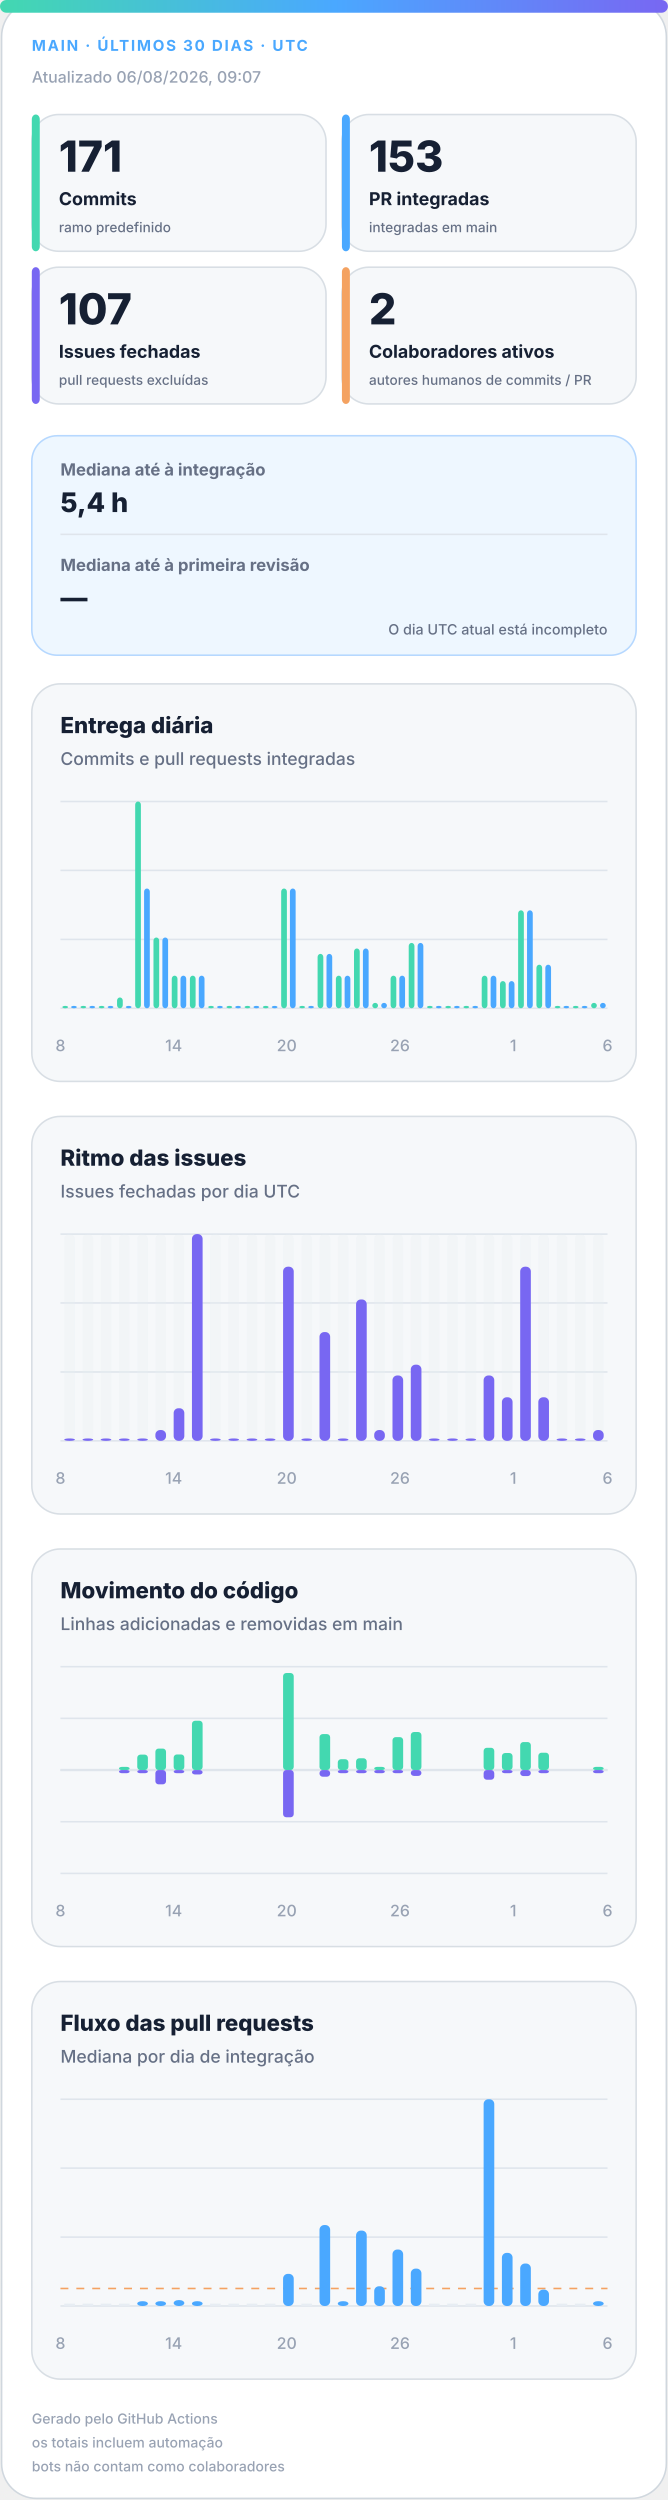
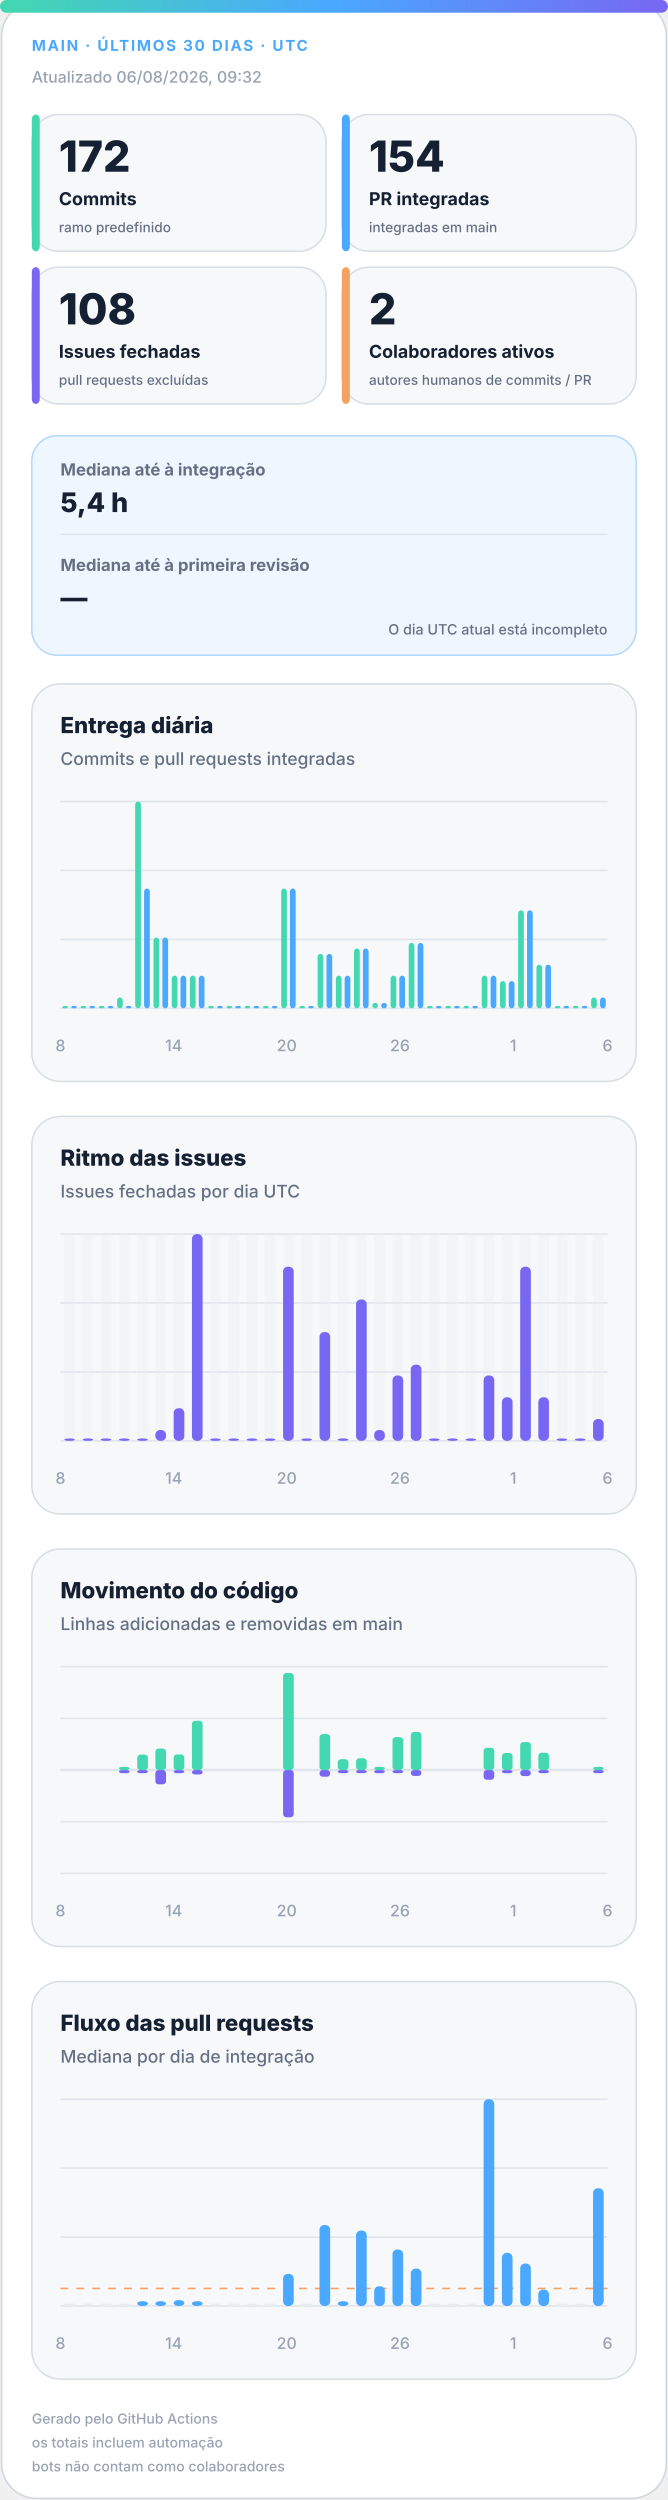
<svg xmlns="http://www.w3.org/2000/svg" width="420" height="1572" viewBox="0 0 420 1572" role="img" aria-labelledby="title desc">
  <defs>
    <linearGradient id="accent" x1="0" y1="0" x2="1" y2="0">
      <stop offset="0%" stop-color="#43d8b0" />
      <stop offset="50%" stop-color="#4aa8ff" />
      <stop offset="100%" stop-color="#7867f2" />
    </linearGradient>
    <linearGradient id="soft" x1="0" y1="0" x2="1" y2="1">
      <stop offset="0%" stop-color="#43d8b0" stop-opacity=".18" />
      <stop offset="100%" stop-color="#7867f2" stop-opacity=".12" />
    </linearGradient>
  </defs>
  <style>
.bg{fill:#fff;stroke:#d0d7de}.surface{fill:#f6f8fa;stroke:#d8dee4}.strong{fill:#eef7ff;stroke:#b6d8ff}.ink{fill:#162033}.muted{fill:#667085}.faint{fill:#98a2b3}.grid{stroke:#dfe5ec}.track{fill:#e7edf3}
.meta{font:750 11px -apple-system,BlinkMacSystemFont,"Segoe UI",sans-serif;letter-spacing:1.1px}.value{font:820 31px -apple-system,BlinkMacSystemFont,"Segoe UI",sans-serif}.label{font:720 13px -apple-system,BlinkMacSystemFont,"Segoe UI",sans-serif}.scope{font:520 10px -apple-system,BlinkMacSystemFont,"Segoe UI",sans-serif}.chart-title{font:760 14px -apple-system,BlinkMacSystemFont,"Segoe UI",sans-serif}.chart-subtitle{font:520 11px -apple-system,BlinkMacSystemFont,"Segoe UI",sans-serif}.small{font:540 10px -apple-system,BlinkMacSystemFont,"Segoe UI",sans-serif}.flow-value{font:780 17px -apple-system,BlinkMacSystemFont,"Segoe UI",sans-serif}
@media(prefers-color-scheme:dark){.bg{fill:#0d1117;stroke:#30363d}.surface{fill:#161b22;stroke:#30363d}.strong{fill:#10263a;stroke:#244d70}.ink{fill:#f0f6fc}.muted{fill:#a7b0bc}.faint{fill:#7d8590}.grid{stroke:#30363d}.track{fill:#27313d}}
</style>
  <rect class="bg" x="1" y="1" width="418" height="1570" rx="22" />
  <rect x="0" y="0" width="420" height="8" rx="4" fill="url(#accent)" />
  <text class="meta" x="20" y="32" fill="#4aa8ff" style="font-size:9.5px">MAIN · ÚLTIMOS 30 DIAS · UTC</text>
-   <text class="small faint" x="20" y="52">Atualizado 06/08/2026, 09:07</text>
+   <text class="small faint" x="20" y="52">Atualizado 06/08/2026, 09:32</text>
  <g>
    <rect class="surface" x="20" y="72" width="185" height="86" rx="17" />
    <rect x="20" y="72" width="5" height="86" rx="3" fill="#43d8b0" />
-     <text class="value ink" x="37" y="108" style="font-size:27px">171</text>
+     <text class="value ink" x="37" y="108" style="font-size:27px">172</text>
    <text class="label ink" x="37" y="129" style="font-size:11.2px">Commits</text>
    <text class="scope muted" x="37" y="146" style="font-size:8.6px">ramo predefinido</text>
  </g>
  <g>
    <rect class="surface" x="215" y="72" width="185" height="86" rx="17" />
    <rect x="215" y="72" width="5" height="86" rx="3" fill="#4aa8ff" />
-     <text class="value ink" x="232" y="108" style="font-size:27px">153</text>
+     <text class="value ink" x="232" y="108" style="font-size:27px">154</text>
    <text class="label ink" x="232" y="129" style="font-size:11.2px">PR integradas</text>
    <text class="scope muted" x="232" y="146" style="font-size:8.6px">integradas em main</text>
  </g>
  <g>
    <rect class="surface" x="20" y="168" width="185" height="86" rx="17" />
    <rect x="20" y="168" width="5" height="86" rx="3" fill="#7867f2" />
-     <text class="value ink" x="37" y="204" style="font-size:27px">107</text>
+     <text class="value ink" x="37" y="204" style="font-size:27px">108</text>
    <text class="label ink" x="37" y="225" style="font-size:11.2px">Issues fechadas</text>
    <text class="scope muted" x="37" y="242" style="font-size:8.6px">pull requests excluídas</text>
  </g>
  <g>
    <rect class="surface" x="215" y="168" width="185" height="86" rx="17" />
    <rect x="215" y="168" width="5" height="86" rx="3" fill="#f4a261" />
    <text class="value ink" x="232" y="204" style="font-size:27px">2</text>
    <text class="label ink" x="232" y="225" style="font-size:11.2px">Colaboradores ativos</text>
    <text class="scope muted" x="232" y="242" style="font-size:8.6px">autores humanos de commits / PR</text>
  </g>
  <g>
    <rect class="strong" x="20" y="274" width="380" height="138" rx="16" fill="url(#soft)" />
    <text class="label muted" x="38" y="299" style="font-size:10.5px">Mediana até à integração</text>
    <text class="flow-value ink" x="38" y="322">5,4 h</text>
    <line class="grid" x1="38" y1="336" x2="382" y2="336" />
    <text class="label muted" x="38" y="359" style="font-size:10.5px">Mediana até à primeira revisão</text>
    <text class="flow-value ink" x="38" y="382">—</text>
    <text class="scope muted" x="382" y="399" text-anchor="end" style="font-size:9px">O dia UTC atual está incompleto</text>
  </g>
  <g>
    <rect class="surface" x="20" y="430" width="380" height="250" rx="18" />
    <text class="chart-title ink" x="38" y="461">Entrega diária</text>
    <text class="chart-subtitle muted" x="38" y="481">Commits e pull requests integradas</text>
    <line class="grid" x1="38" y1="504.0" x2="382" y2="504.0" />
    <line class="grid" x1="38" y1="547.3" x2="382" y2="547.3" />
    <line class="grid" x1="38" y1="590.7" x2="382" y2="590.7" />
    <line class="grid" x1="38" y1="634.0" x2="382" y2="634.0" />
    <rect x="39.2" y="632.5" width="3.6" height="1.5" rx="2" fill="#43d8b0" />
    <rect x="44.7" y="632.5" width="3.6" height="1.5" rx="2" fill="#4aa8ff" />
    <rect x="50.6" y="632.5" width="3.6" height="1.5" rx="2" fill="#43d8b0" />
    <rect x="56.2" y="632.5" width="3.6" height="1.5" rx="2" fill="#4aa8ff" />
    <rect x="62.1" y="632.5" width="3.6" height="1.5" rx="2" fill="#43d8b0" />
    <rect x="67.7" y="632.5" width="3.6" height="1.5" rx="2" fill="#4aa8ff" />
    <rect x="73.6" y="627.2" width="3.6" height="6.8" rx="2" fill="#43d8b0" />
    <rect x="79.1" y="632.5" width="3.6" height="1.5" rx="2" fill="#4aa8ff" />
    <rect x="85.0" y="504.0" width="3.6" height="130.0" rx="2" fill="#43d8b0" />
    <rect x="90.6" y="558.7" width="3.6" height="75.3" rx="2" fill="#4aa8ff" />
    <rect x="96.5" y="589.5" width="3.6" height="44.5" rx="2" fill="#43d8b0" />
    <rect x="102.1" y="589.5" width="3.6" height="44.5" rx="2" fill="#4aa8ff" />
    <rect x="108.0" y="613.5" width="3.6" height="20.5" rx="2" fill="#43d8b0" />
    <rect x="113.5" y="613.5" width="3.6" height="20.5" rx="2" fill="#4aa8ff" />
    <rect x="119.4" y="613.5" width="3.6" height="20.5" rx="2" fill="#43d8b0" />
    <rect x="125.0" y="613.5" width="3.6" height="20.5" rx="2" fill="#4aa8ff" />
    <rect x="130.9" y="632.5" width="3.6" height="1.5" rx="2" fill="#43d8b0" />
    <rect x="136.5" y="632.5" width="3.6" height="1.5" rx="2" fill="#4aa8ff" />
    <rect x="142.4" y="632.5" width="3.6" height="1.5" rx="2" fill="#43d8b0" />
    <rect x="147.9" y="632.5" width="3.6" height="1.5" rx="2" fill="#4aa8ff" />
    <rect x="153.8" y="632.5" width="3.6" height="1.5" rx="2" fill="#43d8b0" />
    <rect x="159.4" y="632.5" width="3.6" height="1.5" rx="2" fill="#4aa8ff" />
    <rect x="165.3" y="632.5" width="3.6" height="1.5" rx="2" fill="#43d8b0" />
    <rect x="170.9" y="632.5" width="3.6" height="1.5" rx="2" fill="#4aa8ff" />
    <rect x="176.8" y="558.7" width="3.6" height="75.3" rx="2" fill="#43d8b0" />
    <rect x="182.3" y="558.7" width="3.6" height="75.3" rx="2" fill="#4aa8ff" />
    <rect x="188.2" y="632.5" width="3.6" height="1.5" rx="2" fill="#43d8b0" />
    <rect x="193.8" y="632.5" width="3.6" height="1.5" rx="2" fill="#4aa8ff" />
    <rect x="199.7" y="599.8" width="3.6" height="34.2" rx="2" fill="#43d8b0" />
    <rect x="205.3" y="599.8" width="3.6" height="34.2" rx="2" fill="#4aa8ff" />
    <rect x="211.2" y="613.5" width="3.6" height="20.5" rx="2" fill="#43d8b0" />
    <rect x="216.7" y="613.5" width="3.6" height="20.5" rx="2" fill="#4aa8ff" />
    <rect x="222.6" y="596.4" width="3.6" height="37.6" rx="2" fill="#43d8b0" />
    <rect x="228.2" y="596.4" width="3.6" height="37.6" rx="2" fill="#4aa8ff" />
    <rect x="234.1" y="630.6" width="3.6" height="3.4" rx="2" fill="#43d8b0" />
    <rect x="239.7" y="630.6" width="3.6" height="3.4" rx="2" fill="#4aa8ff" />
    <rect x="245.6" y="613.5" width="3.6" height="20.5" rx="2" fill="#43d8b0" />
    <rect x="251.1" y="613.5" width="3.6" height="20.5" rx="2" fill="#4aa8ff" />
    <rect x="257.0" y="592.9" width="3.6" height="41.1" rx="2" fill="#43d8b0" />
    <rect x="262.6" y="592.9" width="3.6" height="41.1" rx="2" fill="#4aa8ff" />
    <rect x="268.5" y="632.5" width="3.6" height="1.5" rx="2" fill="#43d8b0" />
    <rect x="274.1" y="632.5" width="3.6" height="1.5" rx="2" fill="#4aa8ff" />
    <rect x="280.0" y="632.5" width="3.6" height="1.5" rx="2" fill="#43d8b0" />
    <rect x="285.5" y="632.5" width="3.6" height="1.5" rx="2" fill="#4aa8ff" />
    <rect x="291.4" y="632.5" width="3.6" height="1.5" rx="2" fill="#43d8b0" />
    <rect x="297.0" y="632.5" width="3.6" height="1.5" rx="2" fill="#4aa8ff" />
    <rect x="302.9" y="613.5" width="3.6" height="20.5" rx="2" fill="#43d8b0" />
    <rect x="308.5" y="613.5" width="3.6" height="20.5" rx="2" fill="#4aa8ff" />
    <rect x="314.4" y="616.9" width="3.6" height="17.1" rx="2" fill="#43d8b0" />
    <rect x="319.9" y="616.9" width="3.6" height="17.1" rx="2" fill="#4aa8ff" />
    <rect x="325.8" y="572.4" width="3.6" height="61.6" rx="2" fill="#43d8b0" />
    <rect x="331.4" y="572.4" width="3.6" height="61.6" rx="2" fill="#4aa8ff" />
    <rect x="337.3" y="606.6" width="3.6" height="27.4" rx="2" fill="#43d8b0" />
    <rect x="342.9" y="606.6" width="3.6" height="27.4" rx="2" fill="#4aa8ff" />
    <rect x="348.8" y="632.5" width="3.6" height="1.5" rx="2" fill="#43d8b0" />
    <rect x="354.3" y="632.5" width="3.6" height="1.5" rx="2" fill="#4aa8ff" />
    <rect x="360.2" y="632.5" width="3.6" height="1.5" rx="2" fill="#43d8b0" />
    <rect x="365.8" y="632.5" width="3.6" height="1.5" rx="2" fill="#4aa8ff" />
-     <rect x="371.7" y="630.6" width="3.6" height="3.4" rx="2" fill="#43d8b0" />
-     <rect x="377.3" y="630.6" width="3.6" height="3.4" rx="2" fill="#4aa8ff" />
+     <rect x="371.7" y="627.2" width="3.6" height="6.8" rx="2" fill="#43d8b0" />
+     <rect x="377.3" y="627.2" width="3.6" height="6.8" rx="2" fill="#4aa8ff" />
    <text class="small faint" x="38.0" y="661" text-anchor="middle">8</text>
    <text class="small faint" x="109.2" y="661" text-anchor="middle">14</text>
    <text class="small faint" x="180.3" y="661" text-anchor="middle">20</text>
    <text class="small faint" x="251.5" y="661" text-anchor="middle">26</text>
    <text class="small faint" x="322.7" y="661" text-anchor="middle">1</text>
    <text class="small faint" x="382.0" y="661" text-anchor="middle">6</text>
  </g>
  <g>
    <rect class="surface" x="20" y="702" width="380" height="250" rx="18" />
    <text class="chart-title ink" x="38" y="733">Ritmo das issues</text>
    <text class="chart-subtitle muted" x="38" y="753">Issues fechadas por dia UTC</text>
    <line class="grid" x1="38" y1="776.0" x2="382" y2="776.0" />
    <line class="grid" x1="38" y1="819.3" x2="382" y2="819.3" />
    <line class="grid" x1="38" y1="862.7" x2="382" y2="862.7" />
    <line class="grid" x1="38" y1="906.0" x2="382" y2="906.0" />
    <g>
      <rect class="track" x="40.4" y="776" width="6.7" height="130" rx="3" opacity=".3" />
      <rect x="40.4" y="904.5" width="6.7" height="1.5" rx="3" fill="#7867f2" />
    </g>
    <g>
      <rect class="track" x="51.9" y="776" width="6.7" height="130" rx="3" opacity=".3" />
      <rect x="51.9" y="904.5" width="6.7" height="1.5" rx="3" fill="#7867f2" />
    </g>
    <g>
      <rect class="track" x="63.3" y="776" width="6.7" height="130" rx="3" opacity=".3" />
      <rect x="63.3" y="904.5" width="6.7" height="1.5" rx="3" fill="#7867f2" />
    </g>
    <g>
      <rect class="track" x="74.8" y="776" width="6.7" height="130" rx="3" opacity=".3" />
      <rect x="74.8" y="904.5" width="6.7" height="1.5" rx="3" fill="#7867f2" />
    </g>
    <g>
      <rect class="track" x="86.3" y="776" width="6.7" height="130" rx="3" opacity=".3" />
      <rect x="86.3" y="904.5" width="6.7" height="1.5" rx="3" fill="#7867f2" />
    </g>
    <g>
      <rect class="track" x="97.7" y="776" width="6.7" height="130" rx="3" opacity=".3" />
      <rect x="97.7" y="899.2" width="6.7" height="6.8" rx="3" fill="#7867f2" />
    </g>
    <g>
      <rect class="track" x="109.2" y="776" width="6.7" height="130" rx="3" opacity=".3" />
      <rect x="109.2" y="885.5" width="6.7" height="20.5" rx="3" fill="#7867f2" />
    </g>
    <g>
      <rect class="track" x="120.7" y="776" width="6.7" height="130" rx="3" opacity=".3" />
      <rect x="120.7" y="776.0" width="6.7" height="130.0" rx="3" fill="#7867f2" />
    </g>
    <g>
      <rect class="track" x="132.1" y="776" width="6.7" height="130" rx="3" opacity=".3" />
      <rect x="132.1" y="904.5" width="6.7" height="1.5" rx="3" fill="#7867f2" />
    </g>
    <g>
      <rect class="track" x="143.6" y="776" width="6.7" height="130" rx="3" opacity=".3" />
      <rect x="143.6" y="904.5" width="6.7" height="1.5" rx="3" fill="#7867f2" />
    </g>
    <g>
      <rect class="track" x="155.1" y="776" width="6.7" height="130" rx="3" opacity=".3" />
      <rect x="155.1" y="904.5" width="6.7" height="1.5" rx="3" fill="#7867f2" />
    </g>
    <g>
      <rect class="track" x="166.5" y="776" width="6.7" height="130" rx="3" opacity=".3" />
      <rect x="166.5" y="904.5" width="6.7" height="1.5" rx="3" fill="#7867f2" />
    </g>
    <g>
      <rect class="track" x="178.0" y="776" width="6.7" height="130" rx="3" opacity=".3" />
      <rect x="178.0" y="796.5" width="6.7" height="109.5" rx="3" fill="#7867f2" />
    </g>
    <g>
      <rect class="track" x="189.5" y="776" width="6.7" height="130" rx="3" opacity=".3" />
      <rect x="189.5" y="904.5" width="6.7" height="1.5" rx="3" fill="#7867f2" />
    </g>
    <g>
      <rect class="track" x="200.9" y="776" width="6.7" height="130" rx="3" opacity=".3" />
      <rect x="200.9" y="837.6" width="6.7" height="68.4" rx="3" fill="#7867f2" />
    </g>
    <g>
      <rect class="track" x="212.4" y="776" width="6.7" height="130" rx="3" opacity=".3" />
      <rect x="212.4" y="904.5" width="6.7" height="1.5" rx="3" fill="#7867f2" />
    </g>
    <g>
      <rect class="track" x="223.9" y="776" width="6.7" height="130" rx="3" opacity=".3" />
      <rect x="223.9" y="817.1" width="6.7" height="88.9" rx="3" fill="#7867f2" />
    </g>
    <g>
      <rect class="track" x="235.3" y="776" width="6.7" height="130" rx="3" opacity=".3" />
      <rect x="235.3" y="899.2" width="6.7" height="6.8" rx="3" fill="#7867f2" />
    </g>
    <g>
      <rect class="track" x="246.8" y="776" width="6.7" height="130" rx="3" opacity=".3" />
      <rect x="246.8" y="864.9" width="6.7" height="41.1" rx="3" fill="#7867f2" />
    </g>
    <g>
      <rect class="track" x="258.3" y="776" width="6.7" height="130" rx="3" opacity=".3" />
      <rect x="258.3" y="858.1" width="6.7" height="47.9" rx="3" fill="#7867f2" />
    </g>
    <g>
      <rect class="track" x="269.7" y="776" width="6.7" height="130" rx="3" opacity=".3" />
      <rect x="269.7" y="904.5" width="6.7" height="1.5" rx="3" fill="#7867f2" />
    </g>
    <g>
      <rect class="track" x="281.2" y="776" width="6.7" height="130" rx="3" opacity=".3" />
      <rect x="281.2" y="904.5" width="6.7" height="1.5" rx="3" fill="#7867f2" />
    </g>
    <g>
      <rect class="track" x="292.7" y="776" width="6.7" height="130" rx="3" opacity=".3" />
      <rect x="292.7" y="904.5" width="6.7" height="1.5" rx="3" fill="#7867f2" />
    </g>
    <g>
      <rect class="track" x="304.1" y="776" width="6.7" height="130" rx="3" opacity=".3" />
      <rect x="304.1" y="864.9" width="6.7" height="41.1" rx="3" fill="#7867f2" />
    </g>
    <g>
      <rect class="track" x="315.6" y="776" width="6.7" height="130" rx="3" opacity=".3" />
      <rect x="315.6" y="878.6" width="6.7" height="27.4" rx="3" fill="#7867f2" />
    </g>
    <g>
      <rect class="track" x="327.1" y="776" width="6.7" height="130" rx="3" opacity=".3" />
      <rect x="327.1" y="796.5" width="6.7" height="109.5" rx="3" fill="#7867f2" />
    </g>
    <g>
      <rect class="track" x="338.5" y="776" width="6.7" height="130" rx="3" opacity=".3" />
      <rect x="338.5" y="878.6" width="6.7" height="27.4" rx="3" fill="#7867f2" />
    </g>
    <g>
      <rect class="track" x="350.0" y="776" width="6.7" height="130" rx="3" opacity=".3" />
      <rect x="350.0" y="904.5" width="6.7" height="1.5" rx="3" fill="#7867f2" />
    </g>
    <g>
      <rect class="track" x="361.5" y="776" width="6.7" height="130" rx="3" opacity=".3" />
      <rect x="361.5" y="904.5" width="6.7" height="1.5" rx="3" fill="#7867f2" />
    </g>
    <g>
      <rect class="track" x="372.9" y="776" width="6.7" height="130" rx="3" opacity=".3" />
-       <rect x="372.9" y="899.2" width="6.7" height="6.8" rx="3" fill="#7867f2" />
+       <rect x="372.9" y="892.3" width="6.7" height="13.7" rx="3" fill="#7867f2" />
    </g>
    <text class="small faint" x="38.0" y="933" text-anchor="middle">8</text>
    <text class="small faint" x="109.2" y="933" text-anchor="middle">14</text>
    <text class="small faint" x="180.3" y="933" text-anchor="middle">20</text>
    <text class="small faint" x="251.5" y="933" text-anchor="middle">26</text>
    <text class="small faint" x="322.7" y="933" text-anchor="middle">1</text>
    <text class="small faint" x="382.0" y="933" text-anchor="middle">6</text>
  </g>
  <g>
    <rect class="surface" x="20" y="974" width="380" height="250" rx="18" />
    <text class="chart-title ink" x="38" y="1005">Movimento do código</text>
    <text class="chart-subtitle muted" x="38" y="1025">Linhas adicionadas e removidas em main</text>
    <line class="grid" x1="38" y1="1048.0" x2="382" y2="1048.0" />
    <line class="grid" x1="38" y1="1080.5" x2="382" y2="1080.5" />
    <line class="grid" x1="38" y1="1113.0" x2="382" y2="1113.0" />
    <line class="grid" x1="38" y1="1145.5" x2="382" y2="1145.5" />
    <line class="grid" x1="38" y1="1178.0" x2="382" y2="1178.0" />
    <line class="grid" x1="38" y1="1113" x2="382" y2="1113" stroke-width="1.5" />
    <rect x="40.4" y="1113.0" width="6.7" height="0.0" rx="2" fill="#43d8b0" />
    <rect x="40.4" y="1113" width="6.7" height="0.0" rx="2" fill="#7867f2" />
    <rect x="51.9" y="1113.0" width="6.7" height="0.0" rx="2" fill="#43d8b0" />
    <rect x="51.9" y="1113" width="6.7" height="0.0" rx="2" fill="#7867f2" />
    <rect x="63.3" y="1113.0" width="6.7" height="0.0" rx="2" fill="#43d8b0" />
    <rect x="63.3" y="1113" width="6.7" height="0.0" rx="2" fill="#7867f2" />
    <rect x="74.8" y="1111.0" width="6.7" height="2.0" rx="2" fill="#43d8b0" />
    <rect x="74.8" y="1113" width="6.7" height="2.0" rx="2" fill="#7867f2" />
    <rect x="86.3" y="1103.3" width="6.7" height="9.7" rx="2" fill="#43d8b0" />
    <rect x="86.3" y="1113" width="6.7" height="2.0" rx="2" fill="#7867f2" />
    <rect x="97.7" y="1099.5" width="6.7" height="13.5" rx="2" fill="#43d8b0" />
    <rect x="97.7" y="1113" width="6.7" height="9.0" rx="2" fill="#7867f2" />
    <rect x="109.2" y="1103.2" width="6.7" height="9.8" rx="2" fill="#43d8b0" />
    <rect x="109.2" y="1113" width="6.7" height="2.0" rx="2" fill="#7867f2" />
    <rect x="120.7" y="1082.0" width="6.7" height="31.0" rx="2" fill="#43d8b0" />
    <rect x="120.7" y="1113" width="6.7" height="2.8" rx="2" fill="#7867f2" />
    <rect x="132.1" y="1113.0" width="6.7" height="0.0" rx="2" fill="#43d8b0" />
    <rect x="132.1" y="1113" width="6.7" height="0.0" rx="2" fill="#7867f2" />
    <rect x="143.6" y="1113.0" width="6.7" height="0.0" rx="2" fill="#43d8b0" />
    <rect x="143.6" y="1113" width="6.7" height="0.0" rx="2" fill="#7867f2" />
    <rect x="155.1" y="1113.0" width="6.7" height="0.0" rx="2" fill="#43d8b0" />
    <rect x="155.1" y="1113" width="6.7" height="0.0" rx="2" fill="#7867f2" />
    <rect x="166.5" y="1113.0" width="6.7" height="0.0" rx="2" fill="#43d8b0" />
    <rect x="166.5" y="1113" width="6.7" height="0.0" rx="2" fill="#7867f2" />
    <rect x="178.0" y="1052.0" width="6.7" height="61.0" rx="2" fill="#43d8b0" />
    <rect x="178.0" y="1113" width="6.7" height="29.7" rx="2" fill="#7867f2" />
    <rect x="189.5" y="1113.0" width="6.7" height="0.0" rx="2" fill="#43d8b0" />
    <rect x="189.5" y="1113" width="6.7" height="0.0" rx="2" fill="#7867f2" />
    <rect x="200.9" y="1090.4" width="6.7" height="22.6" rx="2" fill="#43d8b0" />
    <rect x="200.9" y="1113" width="6.7" height="4.2" rx="2" fill="#7867f2" />
    <rect x="212.4" y="1106.2" width="6.7" height="6.8" rx="2" fill="#43d8b0" />
    <rect x="212.4" y="1113" width="6.7" height="2.0" rx="2" fill="#7867f2" />
    <rect x="223.9" y="1105.6" width="6.7" height="7.4" rx="2" fill="#43d8b0" />
    <rect x="223.9" y="1113" width="6.7" height="2.0" rx="2" fill="#7867f2" />
    <rect x="235.3" y="1111.0" width="6.7" height="2.0" rx="2" fill="#43d8b0" />
    <rect x="235.3" y="1113" width="6.7" height="2.0" rx="2" fill="#7867f2" />
    <rect x="246.8" y="1092.3" width="6.7" height="20.7" rx="2" fill="#43d8b0" />
    <rect x="246.8" y="1113" width="6.7" height="2.0" rx="2" fill="#7867f2" />
    <rect x="258.3" y="1089.1" width="6.7" height="23.9" rx="2" fill="#43d8b0" />
    <rect x="258.3" y="1113" width="6.7" height="3.7" rx="2" fill="#7867f2" />
    <rect x="269.7" y="1113.0" width="6.7" height="0.0" rx="2" fill="#43d8b0" />
    <rect x="269.7" y="1113" width="6.7" height="0.0" rx="2" fill="#7867f2" />
    <rect x="281.2" y="1113.0" width="6.7" height="0.0" rx="2" fill="#43d8b0" />
    <rect x="281.2" y="1113" width="6.7" height="0.0" rx="2" fill="#7867f2" />
    <rect x="292.7" y="1113.0" width="6.7" height="0.0" rx="2" fill="#43d8b0" />
    <rect x="292.7" y="1113" width="6.7" height="0.0" rx="2" fill="#7867f2" />
    <rect x="304.1" y="1099.0" width="6.7" height="14.0" rx="2" fill="#43d8b0" />
    <rect x="304.1" y="1113" width="6.7" height="6.1" rx="2" fill="#7867f2" />
    <rect x="315.6" y="1102.3" width="6.7" height="10.7" rx="2" fill="#43d8b0" />
    <rect x="315.6" y="1113" width="6.7" height="2.0" rx="2" fill="#7867f2" />
    <rect x="327.1" y="1095.4" width="6.7" height="17.6" rx="2" fill="#43d8b0" />
    <rect x="327.1" y="1113" width="6.7" height="3.8" rx="2" fill="#7867f2" />
    <rect x="338.5" y="1102.1" width="6.7" height="10.9" rx="2" fill="#43d8b0" />
    <rect x="338.5" y="1113" width="6.7" height="2.0" rx="2" fill="#7867f2" />
    <rect x="350.0" y="1113.0" width="6.7" height="0.0" rx="2" fill="#43d8b0" />
    <rect x="350.0" y="1113" width="6.7" height="0.0" rx="2" fill="#7867f2" />
    <rect x="361.5" y="1113.0" width="6.7" height="0.0" rx="2" fill="#43d8b0" />
    <rect x="361.5" y="1113" width="6.7" height="0.0" rx="2" fill="#7867f2" />
    <rect x="372.9" y="1111.0" width="6.7" height="2.0" rx="2" fill="#43d8b0" />
    <rect x="372.9" y="1113" width="6.7" height="2.0" rx="2" fill="#7867f2" />
    <text class="small faint" x="38.0" y="1205" text-anchor="middle">8</text>
    <text class="small faint" x="109.2" y="1205" text-anchor="middle">14</text>
    <text class="small faint" x="180.3" y="1205" text-anchor="middle">20</text>
    <text class="small faint" x="251.5" y="1205" text-anchor="middle">26</text>
    <text class="small faint" x="322.7" y="1205" text-anchor="middle">1</text>
    <text class="small faint" x="382.0" y="1205" text-anchor="middle">6</text>
  </g>
  <g>
    <rect class="surface" x="20" y="1246" width="380" height="250" rx="18" />
    <text class="chart-title ink" x="38" y="1277">Fluxo das pull requests</text>
    <text class="chart-subtitle muted" x="38" y="1297">Mediana por dia de integração</text>
    <line class="grid" x1="38" y1="1320.0" x2="382" y2="1320.0" />
    <line class="grid" x1="38" y1="1363.3" x2="382" y2="1363.3" />
    <line class="grid" x1="38" y1="1406.7" x2="382" y2="1406.7" />
    <line class="grid" x1="38" y1="1450.0" x2="382" y2="1450.0" />
    <line x1="38" y1="1439.0" x2="382" y2="1439.0" stroke="#f4a261" stroke-dasharray="5 5" />
    <rect class="track" x="40.4" y="1448.5" width="6.7" height="1.5" />
    <rect class="track" x="51.9" y="1448.5" width="6.7" height="1.5" />
    <rect class="track" x="63.3" y="1448.5" width="6.7" height="1.5" />
    <rect class="track" x="74.8" y="1448.5" width="6.7" height="1.5" />
    <rect x="86.3" y="1447.0" width="6.7" height="3.0" rx="3" fill="#4aa8ff" />
    <rect x="97.7" y="1447.0" width="6.7" height="3.0" rx="3" fill="#4aa8ff" />
    <rect x="109.2" y="1446.3" width="6.7" height="3.7" rx="3" fill="#4aa8ff" />
    <rect x="120.7" y="1447.0" width="6.7" height="3.0" rx="3" fill="#4aa8ff" />
    <rect class="track" x="132.1" y="1448.5" width="6.7" height="1.5" />
    <rect class="track" x="143.6" y="1448.5" width="6.7" height="1.5" />
    <rect class="track" x="155.1" y="1448.5" width="6.7" height="1.5" />
    <rect class="track" x="166.5" y="1448.5" width="6.7" height="1.5" />
    <rect x="178.0" y="1429.8" width="6.7" height="20.2" rx="3" fill="#4aa8ff" />
    <rect class="track" x="189.5" y="1448.5" width="6.7" height="1.5" />
    <rect x="200.9" y="1399.1" width="6.7" height="50.9" rx="3" fill="#4aa8ff" />
    <rect x="212.4" y="1447.0" width="6.7" height="3.0" rx="3" fill="#4aa8ff" />
    <rect x="223.9" y="1402.6" width="6.7" height="47.4" rx="3" fill="#4aa8ff" />
    <rect x="235.3" y="1437.6" width="6.7" height="12.4" rx="3" fill="#4aa8ff" />
    <rect x="246.8" y="1414.5" width="6.7" height="35.5" rx="3" fill="#4aa8ff" />
    <rect x="258.3" y="1426.5" width="6.7" height="23.5" rx="3" fill="#4aa8ff" />
    <rect class="track" x="269.7" y="1448.5" width="6.7" height="1.5" />
    <rect class="track" x="281.2" y="1448.5" width="6.7" height="1.5" />
    <rect class="track" x="292.7" y="1448.5" width="6.7" height="1.5" />
    <rect x="304.1" y="1320.0" width="6.7" height="130.0" rx="3" fill="#4aa8ff" />
    <rect x="315.6" y="1416.6" width="6.7" height="33.4" rx="3" fill="#4aa8ff" />
    <rect x="327.1" y="1423.3" width="6.7" height="26.7" rx="3" fill="#4aa8ff" />
    <rect x="338.5" y="1439.7" width="6.7" height="10.3" rx="3" fill="#4aa8ff" />
    <rect class="track" x="350.0" y="1448.5" width="6.7" height="1.5" />
    <rect class="track" x="361.5" y="1448.5" width="6.7" height="1.5" />
-     <rect x="372.9" y="1447.0" width="6.7" height="3.0" rx="3" fill="#4aa8ff" />
+     <rect x="372.9" y="1376.0" width="6.7" height="74.0" rx="3" fill="#4aa8ff" />
    <text class="small faint" x="38.0" y="1477" text-anchor="middle">8</text>
    <text class="small faint" x="109.2" y="1477" text-anchor="middle">14</text>
    <text class="small faint" x="180.3" y="1477" text-anchor="middle">20</text>
    <text class="small faint" x="251.5" y="1477" text-anchor="middle">26</text>
    <text class="small faint" x="322.7" y="1477" text-anchor="middle">1</text>
    <text class="small faint" x="382.0" y="1477" text-anchor="middle">6</text>
  </g>
  <text class="small faint" x="20" y="1524" style="font-size:8.8px">Gerado pelo GitHub Actions</text>
  <text class="small faint" x="20" y="1539" style="font-size:8.8px">os totais incluem automação</text>
  <text class="small faint" x="20" y="1554" style="font-size:8.8px">bots não contam como colaboradores</text>
</svg>
